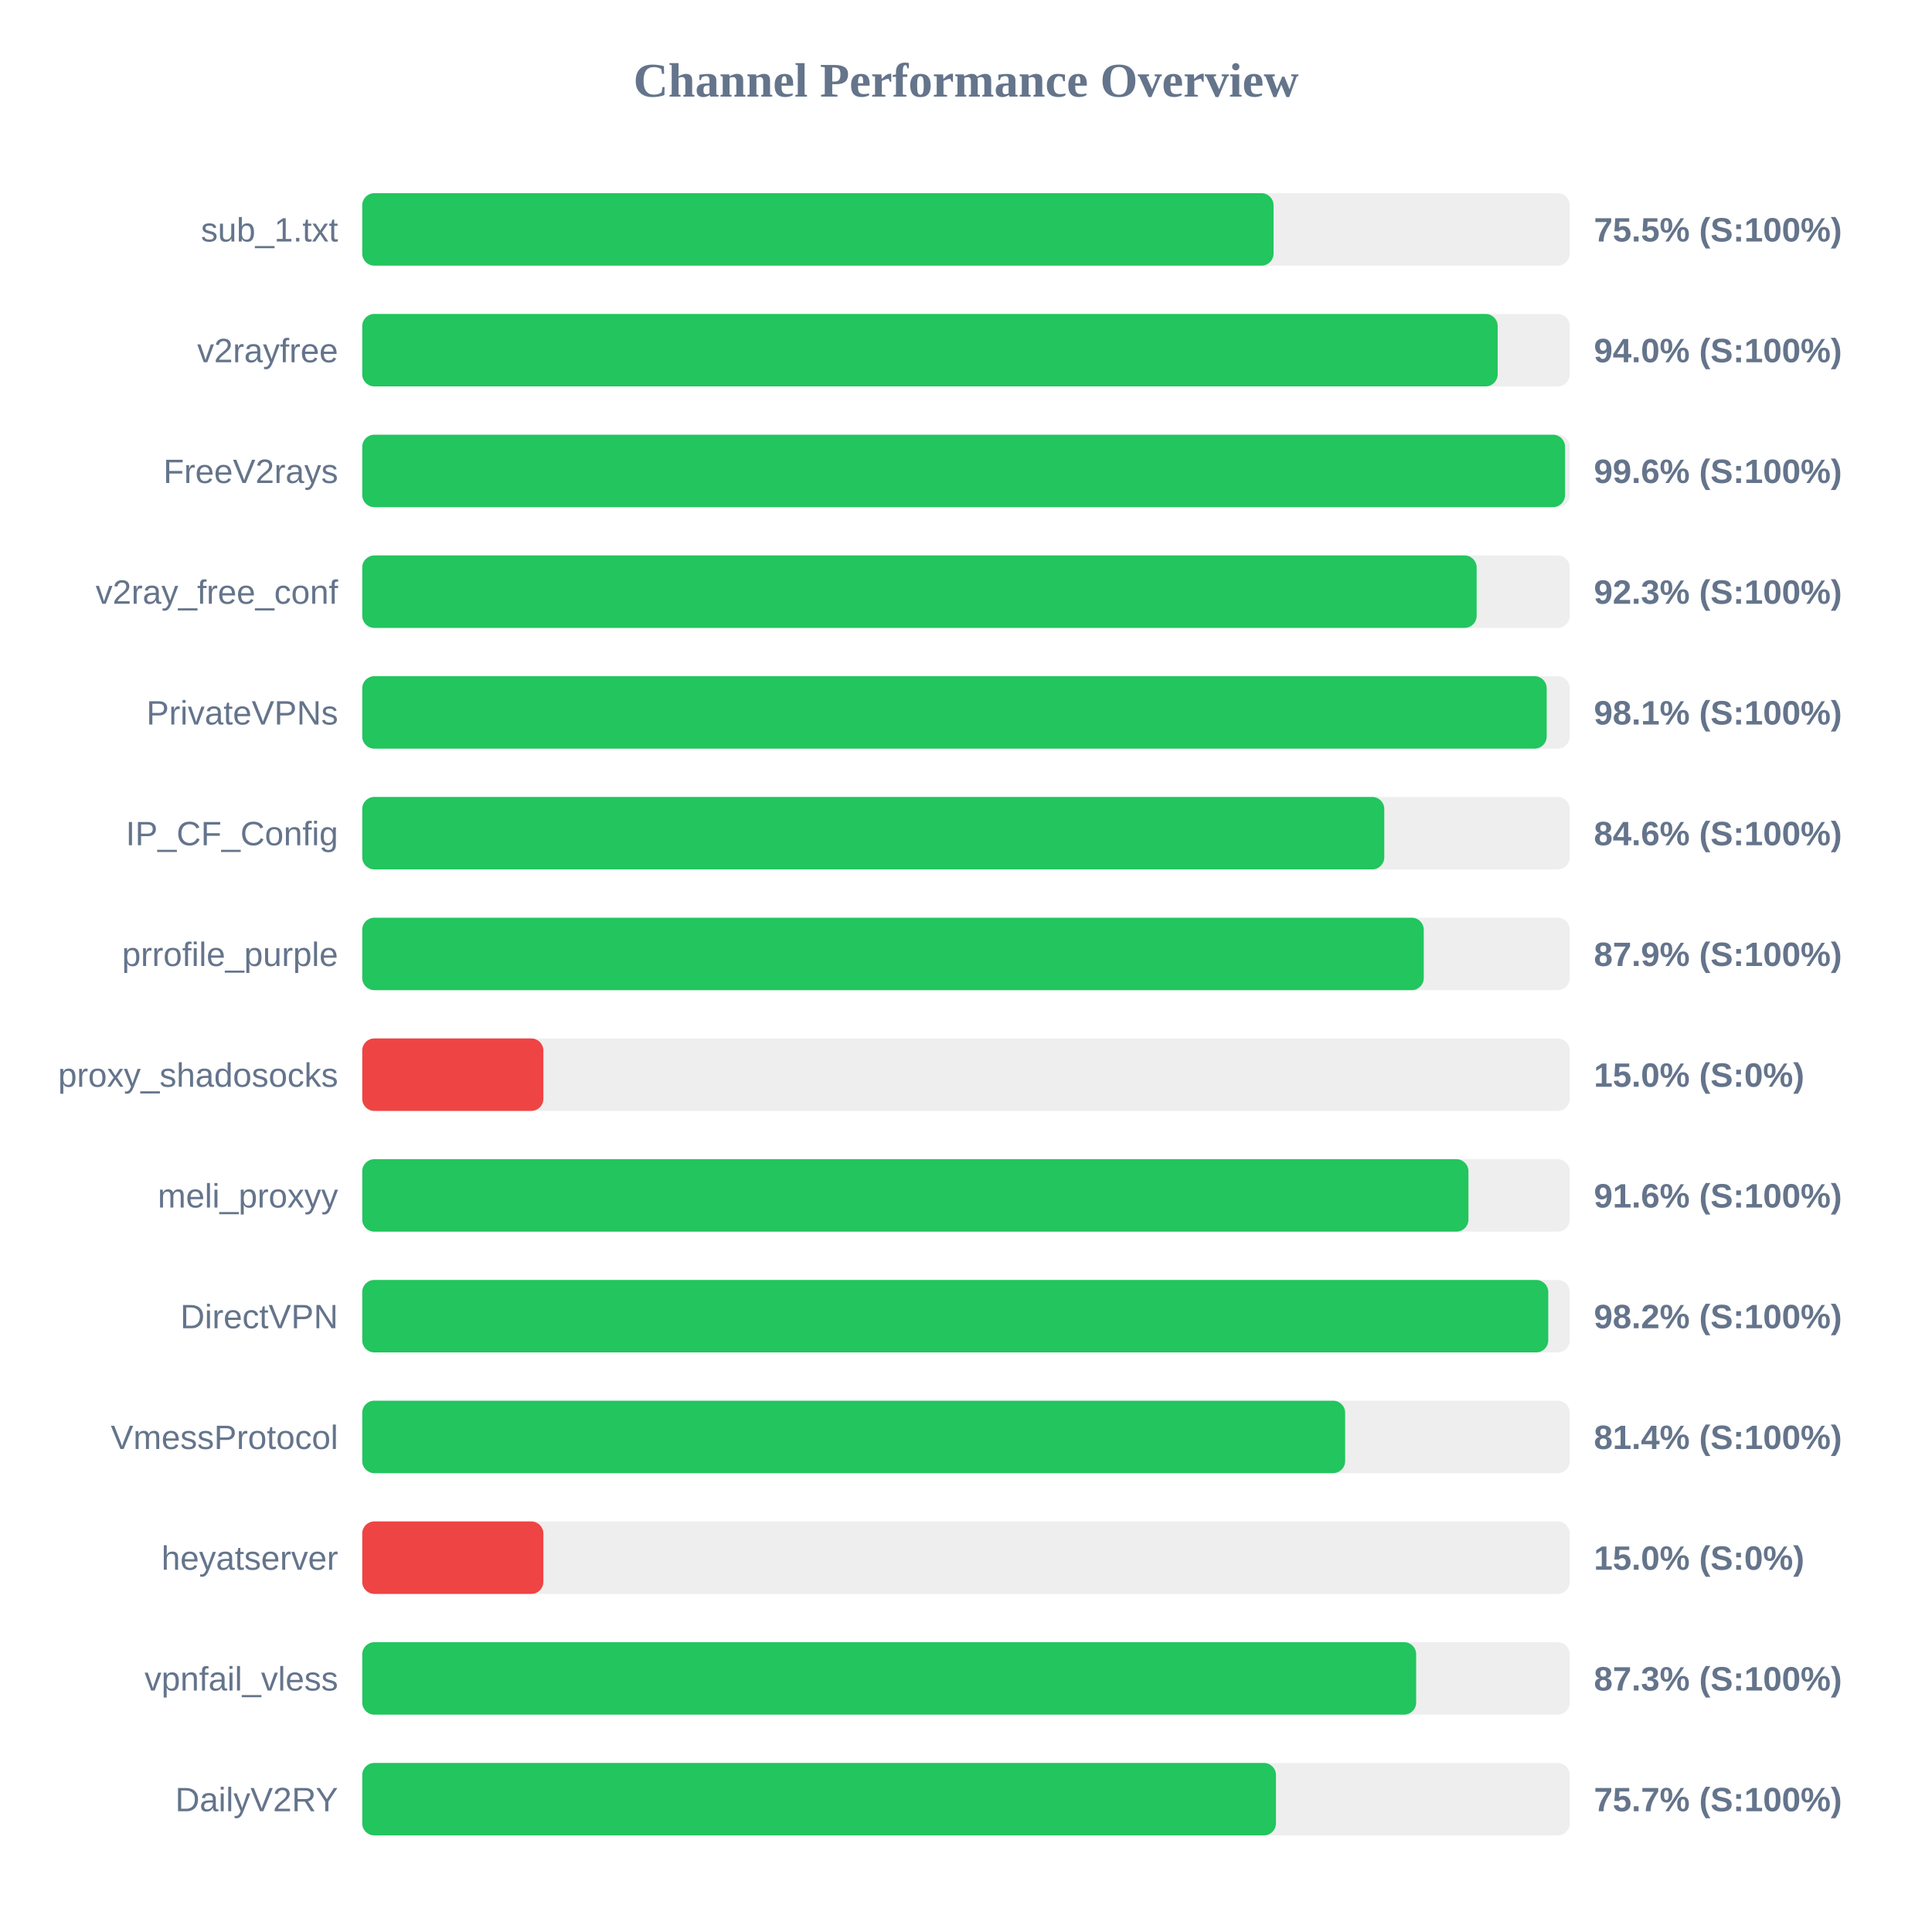
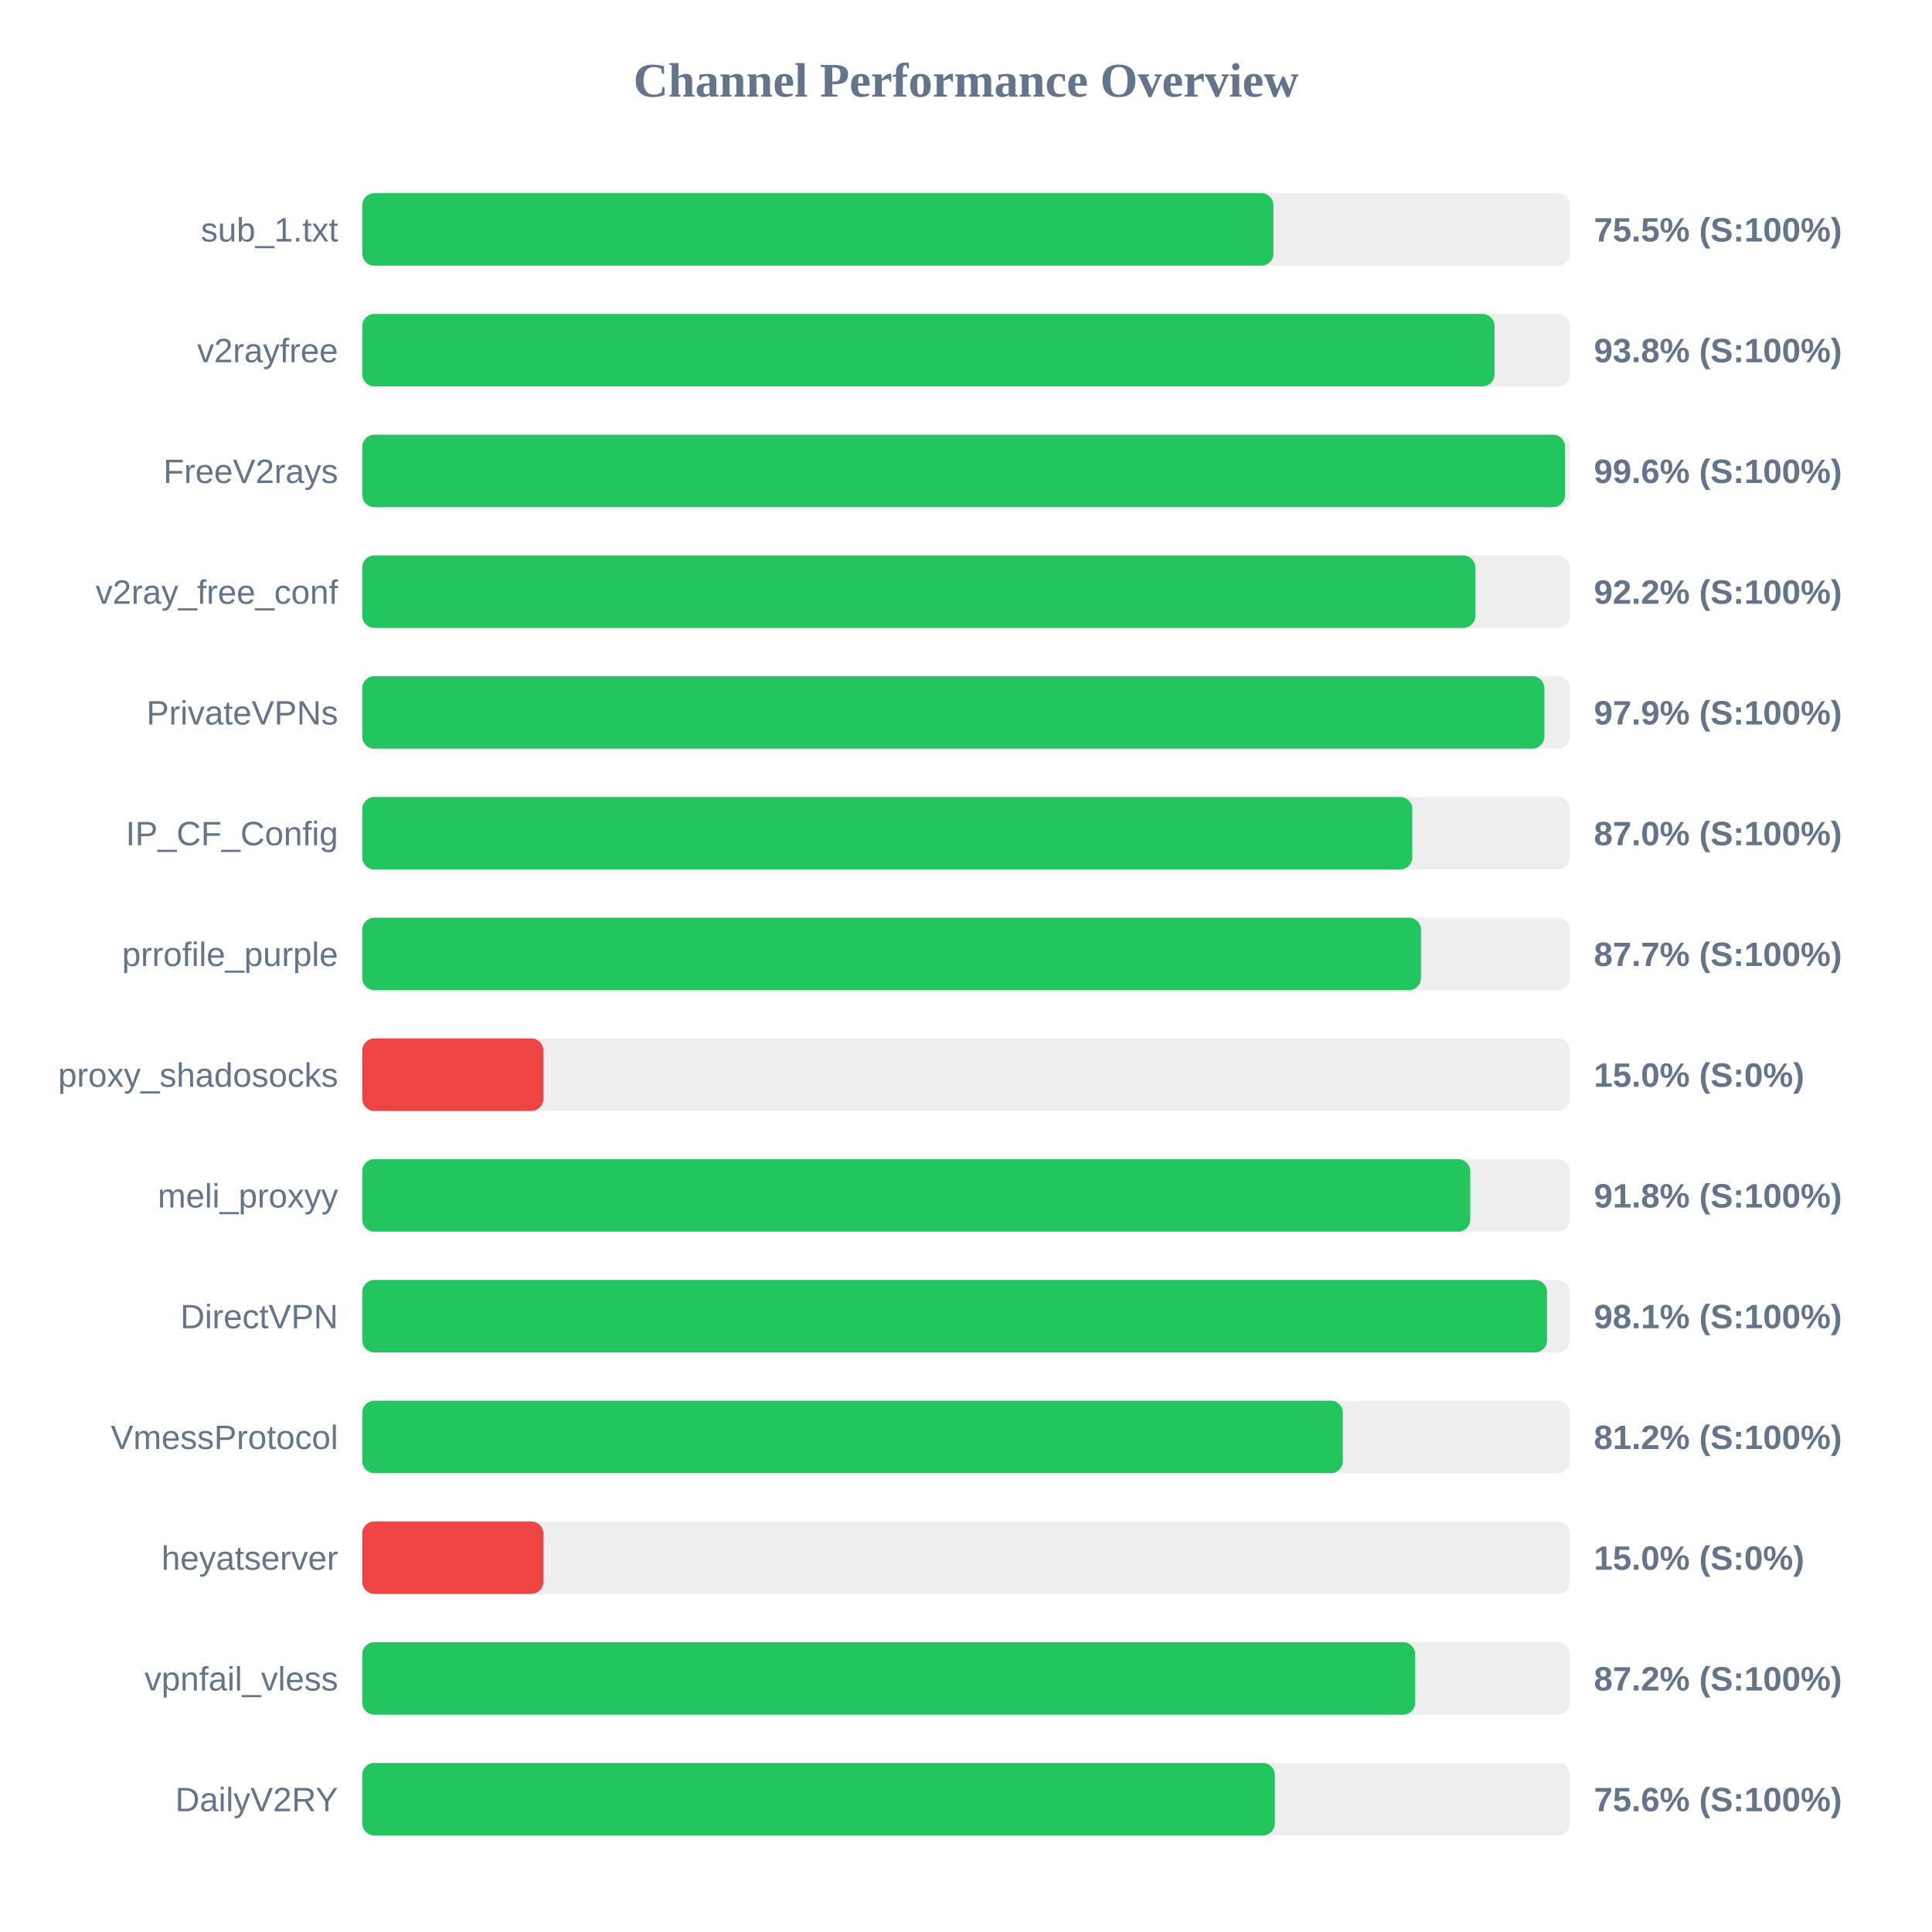
<svg xmlns="http://www.w3.org/2000/svg" width="800" height="800" version="1.1">
  <style>
        .row { font: 14px Arial; fill: #64748b; }
        .score { font: bold 14px Arial; fill: #64748b; }
    </style>
  <text x="400" y="40" text-anchor="middle" font-size="20px" font-weight="bold" fill="#64748b">Channel Performance Overview</text>
  <rect x="150" y="80" width="500" height="30" fill="#eee" rx="5" />
-   <rect x="150" y="80" width="377.35" height="30" fill="#22c55e" rx="5" />
+   <rect x="150" y="80" width="377.3" height="30" fill="#22c55e" rx="5" />
  <text x="140" y="100" text-anchor="end" class="row">sub_1.txt</text>
  <text x="660" y="100" text-anchor="start" class="score">75.5% (S:100%)</text>
  <rect x="150" y="130" width="500" height="30" fill="#eee" rx="5" />
-   <rect x="150" y="130" width="470.15" height="30" fill="#22c55e" rx="5" />
+   <rect x="150" y="130" width="468.85" height="30" fill="#22c55e" rx="5" />
  <text x="140" y="150" text-anchor="end" class="row">v2rayfree</text>
-   <text x="660" y="150" text-anchor="start" class="score">94.0% (S:100%)</text>
+   <text x="660" y="150" text-anchor="start" class="score">93.8% (S:100%)</text>
  <rect x="150" y="180" width="500" height="30" fill="#eee" rx="5" />
  <rect x="150" y="180" width="498.05" height="30" fill="#22c55e" rx="5" />
  <text x="140" y="200" text-anchor="end" class="row">FreeV2rays</text>
  <text x="660" y="200" text-anchor="start" class="score">99.6% (S:100%)</text>
  <rect x="150" y="230" width="500" height="30" fill="#eee" rx="5" />
-   <rect x="150" y="230" width="461.45" height="30" fill="#22c55e" rx="5" />
+   <rect x="150" y="230" width="460.9" height="30" fill="#22c55e" rx="5" />
  <text x="140" y="250" text-anchor="end" class="row">v2ray_free_conf</text>
-   <text x="660" y="250" text-anchor="start" class="score">92.3% (S:100%)</text>
+   <text x="660" y="250" text-anchor="start" class="score">92.2% (S:100%)</text>
  <rect x="150" y="280" width="500" height="30" fill="#eee" rx="5" />
-   <rect x="150" y="280" width="490.45" height="30" fill="#22c55e" rx="5" />
+   <rect x="150" y="280" width="489.5" height="30" fill="#22c55e" rx="5" />
  <text x="140" y="300" text-anchor="end" class="row">PrivateVPNs</text>
-   <text x="660" y="300" text-anchor="start" class="score">98.1% (S:100%)</text>
+   <text x="660" y="300" text-anchor="start" class="score">97.9% (S:100%)</text>
  <rect x="150" y="330" width="500" height="30" fill="#eee" rx="5" />
-   <rect x="150" y="330" width="423.2" height="30" fill="#22c55e" rx="5" />
+   <rect x="150" y="330" width="434.8" height="30" fill="#22c55e" rx="5" />
  <text x="140" y="350" text-anchor="end" class="row">IP_CF_Config</text>
-   <text x="660" y="350" text-anchor="start" class="score">84.6% (S:100%)</text>
+   <text x="660" y="350" text-anchor="start" class="score">87.0% (S:100%)</text>
  <rect x="150" y="380" width="500" height="30" fill="#eee" rx="5" />
-   <rect x="150" y="380" width="439.55" height="30" fill="#22c55e" rx="5" />
+   <rect x="150" y="380" width="438.4" height="30" fill="#22c55e" rx="5" />
  <text x="140" y="400" text-anchor="end" class="row">prrofile_purple</text>
-   <text x="660" y="400" text-anchor="start" class="score">87.9% (S:100%)</text>
+   <text x="660" y="400" text-anchor="start" class="score">87.7% (S:100%)</text>
  <rect x="150" y="430" width="500" height="30" fill="#eee" rx="5" />
  <rect x="150" y="430" width="75.0" height="30" fill="#ef4444" rx="5" />
  <text x="140" y="450" text-anchor="end" class="row">proxy_shadosocks</text>
  <text x="660" y="450" text-anchor="start" class="score">15.0% (S:0%)</text>
  <rect x="150" y="480" width="500" height="30" fill="#eee" rx="5" />
-   <rect x="150" y="480" width="458.05" height="30" fill="#22c55e" rx="5" />
+   <rect x="150" y="480" width="458.8" height="30" fill="#22c55e" rx="5" />
  <text x="140" y="500" text-anchor="end" class="row">meli_proxyy</text>
-   <text x="660" y="500" text-anchor="start" class="score">91.6% (S:100%)</text>
+   <text x="660" y="500" text-anchor="start" class="score">91.8% (S:100%)</text>
  <rect x="150" y="530" width="500" height="30" fill="#eee" rx="5" />
-   <rect x="150" y="530" width="491.1" height="30" fill="#22c55e" rx="5" />
+   <rect x="150" y="530" width="490.6" height="30" fill="#22c55e" rx="5" />
  <text x="140" y="550" text-anchor="end" class="row">DirectVPN</text>
-   <text x="660" y="550" text-anchor="start" class="score">98.2% (S:100%)</text>
+   <text x="660" y="550" text-anchor="start" class="score">98.1% (S:100%)</text>
  <rect x="150" y="580" width="500" height="30" fill="#eee" rx="5" />
-   <rect x="150" y="580" width="407.0" height="30" fill="#22c55e" rx="5" />
+   <rect x="150" y="580" width="406.05" height="30" fill="#22c55e" rx="5" />
  <text x="140" y="600" text-anchor="end" class="row">VmessProtocol</text>
-   <text x="660" y="600" text-anchor="start" class="score">81.4% (S:100%)</text>
+   <text x="660" y="600" text-anchor="start" class="score">81.2% (S:100%)</text>
  <rect x="150" y="630" width="500" height="30" fill="#eee" rx="5" />
  <rect x="150" y="630" width="75.0" height="30" fill="#ef4444" rx="5" />
  <text x="140" y="650" text-anchor="end" class="row">heyatserver</text>
  <text x="660" y="650" text-anchor="start" class="score">15.0% (S:0%)</text>
  <rect x="150" y="680" width="500" height="30" fill="#eee" rx="5" />
-   <rect x="150" y="680" width="436.4" height="30" fill="#22c55e" rx="5" />
+   <rect x="150" y="680" width="436.0" height="30" fill="#22c55e" rx="5" />
  <text x="140" y="700" text-anchor="end" class="row">vpnfail_vless</text>
-   <text x="660" y="700" text-anchor="start" class="score">87.3% (S:100%)</text>
+   <text x="660" y="700" text-anchor="start" class="score">87.2% (S:100%)</text>
  <rect x="150" y="730" width="500" height="30" fill="#eee" rx="5" />
-   <rect x="150" y="730" width="378.35" height="30" fill="#22c55e" rx="5" />
+   <rect x="150" y="730" width="377.9" height="30" fill="#22c55e" rx="5" />
  <text x="140" y="750" text-anchor="end" class="row">DailyV2RY</text>
-   <text x="660" y="750" text-anchor="start" class="score">75.7% (S:100%)</text>
+   <text x="660" y="750" text-anchor="start" class="score">75.6% (S:100%)</text>
</svg>
